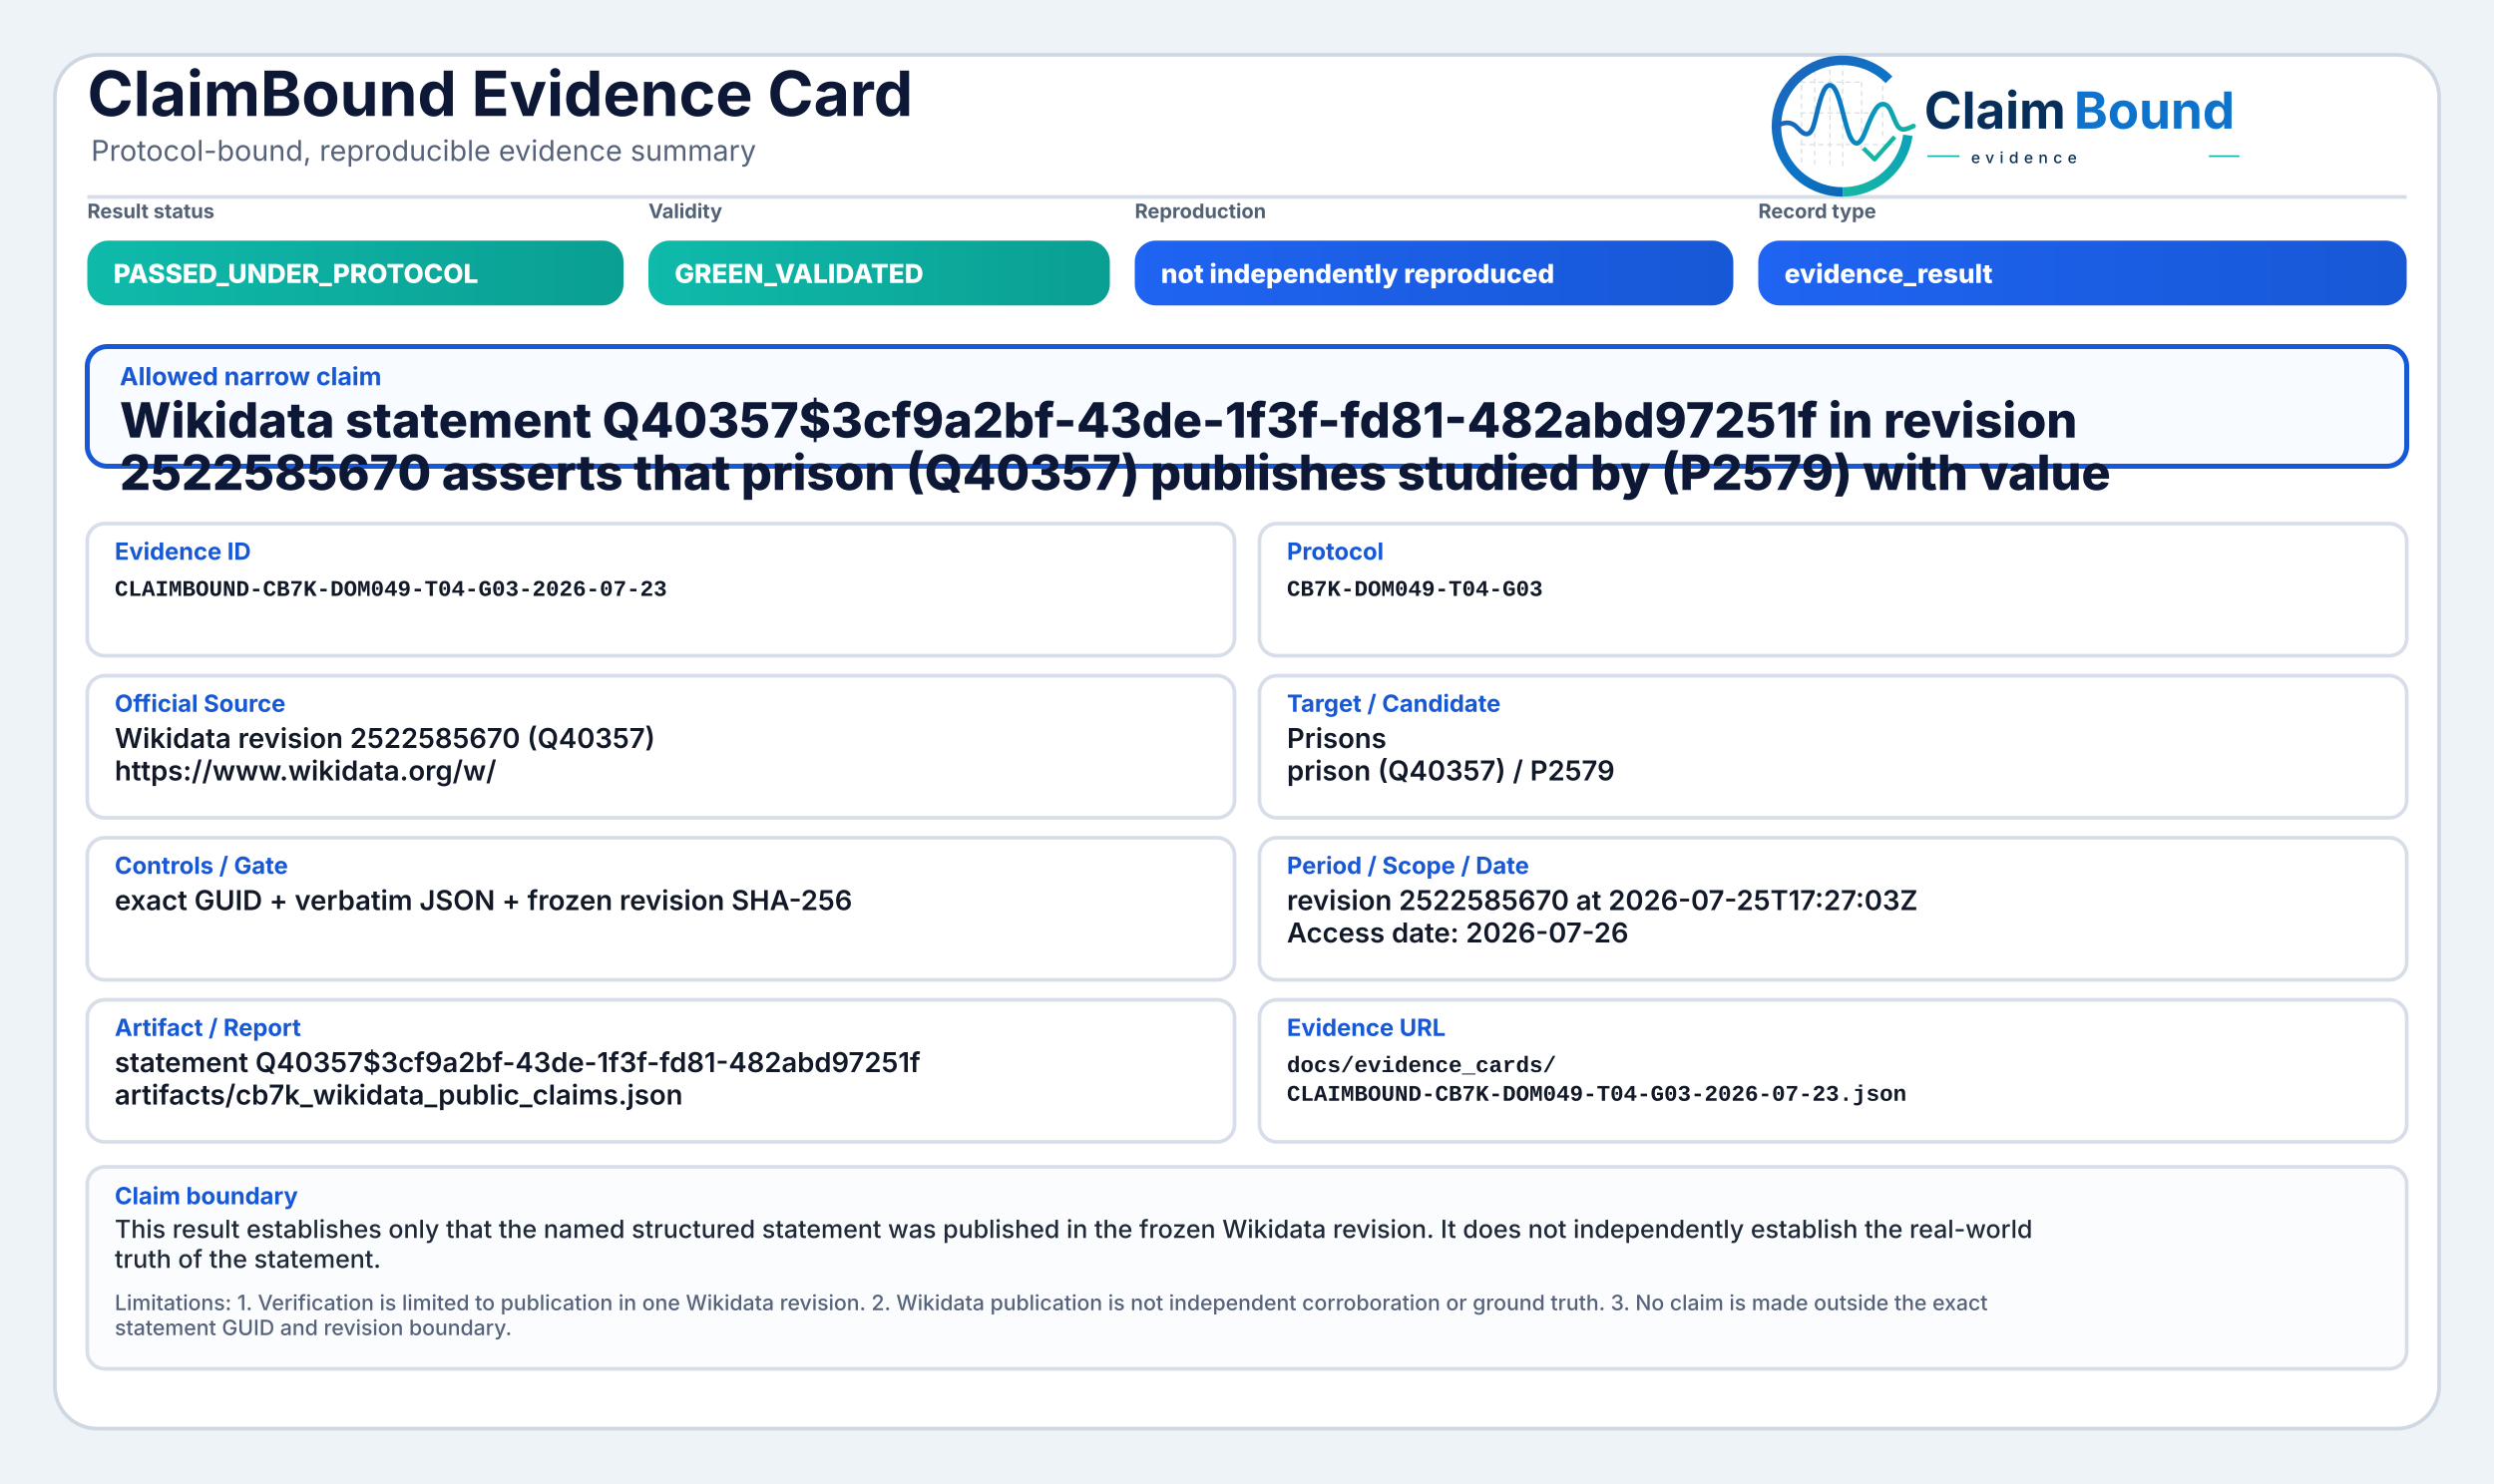
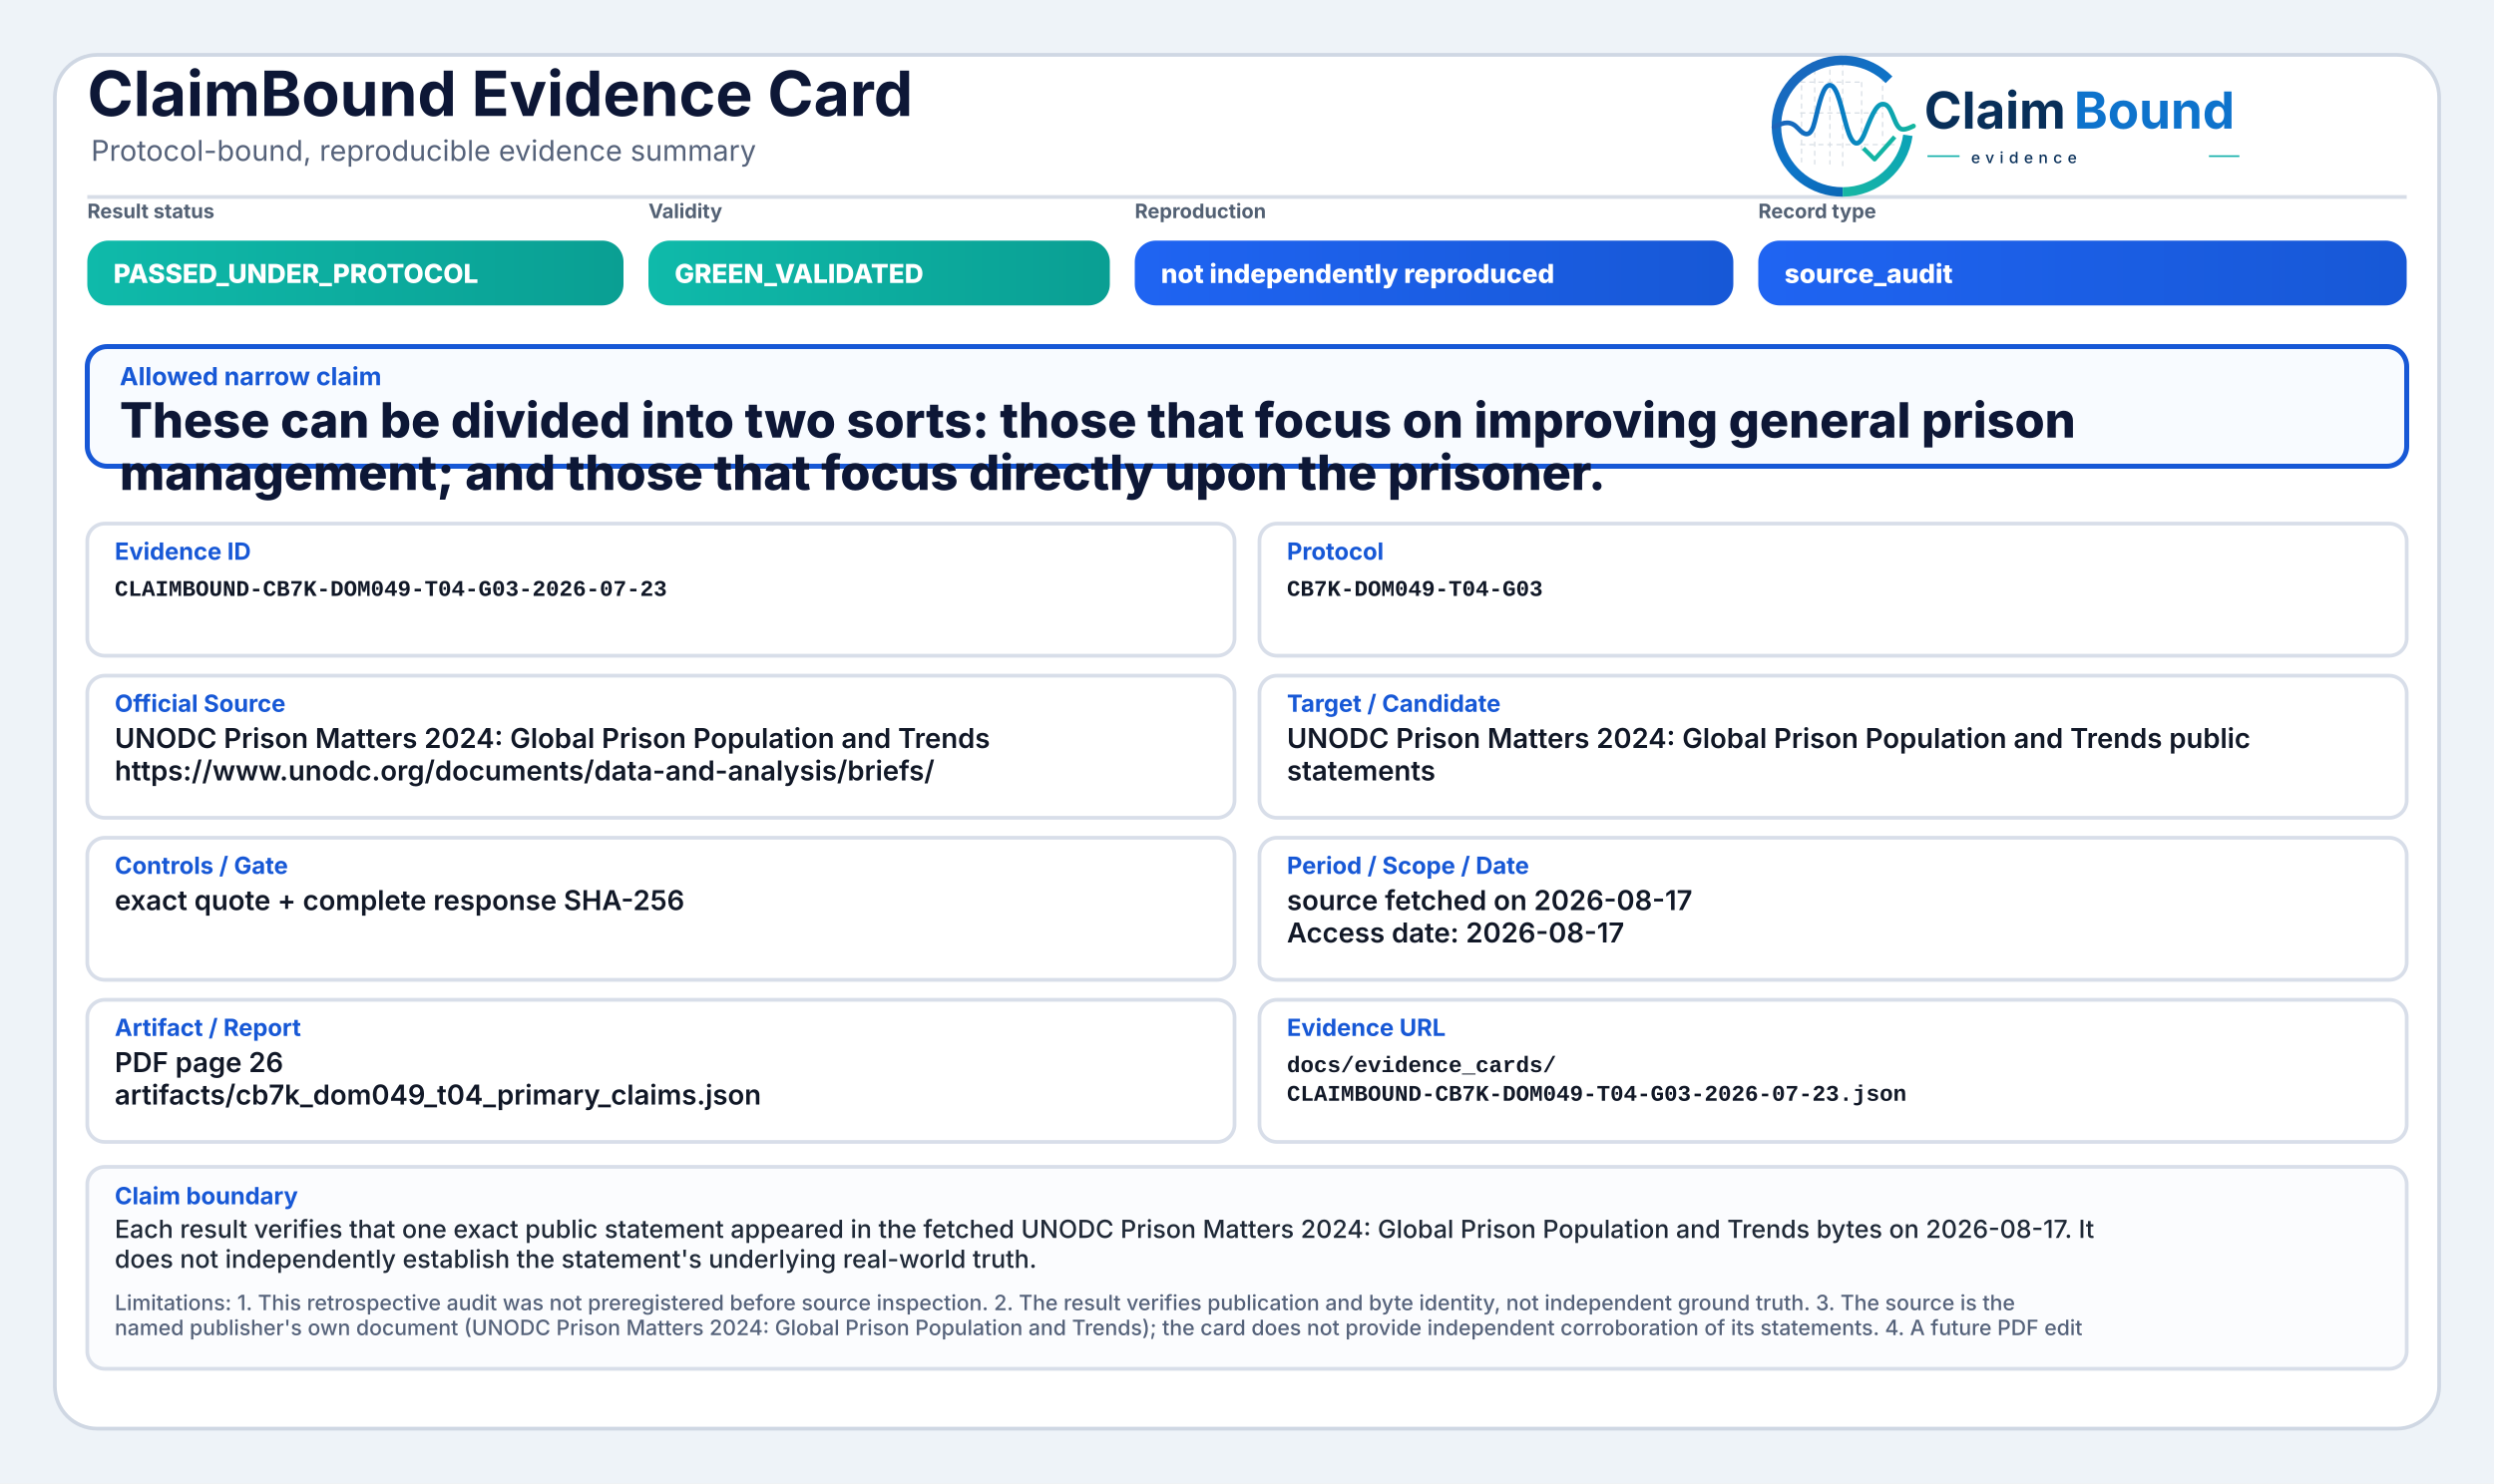
<svg xmlns="http://www.w3.org/2000/svg" width="2000" height="1190" viewBox="0 0 2000 1190" role="img" aria-label="ClaimBound Evidence Card">
  <defs>
    <linearGradient id="greenGrad" x1="0" y1="0" x2="1" y2="0">
      <stop offset="0%" stop-color="#0fbaaa" />
      <stop offset="100%" stop-color="#0a9f93" />
    </linearGradient>
    <linearGradient id="yellowGrad" x1="0" y1="0" x2="1" y2="0">
      <stop offset="0%" stop-color="#fbbf24" />
      <stop offset="100%" stop-color="#d97706" />
    </linearGradient>
    <linearGradient id="amberGrad" x1="0" y1="0" x2="1" y2="0">
      <stop offset="0%" stop-color="#f97316" />
      <stop offset="100%" stop-color="#c2410c" />
    </linearGradient>
    <linearGradient id="redGrad" x1="0" y1="0" x2="1" y2="0">
      <stop offset="0%" stop-color="#ef4444" />
      <stop offset="100%" stop-color="#b91c1c" />
    </linearGradient>
    <linearGradient id="grayGrad" x1="0" y1="0" x2="1" y2="0">
      <stop offset="0%" stop-color="#64748b" />
      <stop offset="100%" stop-color="#475569" />
    </linearGradient>
    <linearGradient id="blueGrad" x1="0" y1="0" x2="1" y2="0">
      <stop offset="0%" stop-color="#1f64f2" />
      <stop offset="100%" stop-color="#1758d6" />
    </linearGradient>
    <linearGradient id="logoRingBlue" x1="73" y1="453" x2="348" y2="793" gradientUnits="userSpaceOnUse">
      <stop offset="0" stop-color="#1E64BA" />
      <stop offset="0.55" stop-color="#0C75C8" />
      <stop offset="1" stop-color="#0A5FAB" />
    </linearGradient>
    <linearGradient id="logoRingTeal" x1="221" y1="792" x2="403" y2="594" gradientUnits="userSpaceOnUse">
      <stop offset="0" stop-color="#18B7A3" />
      <stop offset="1" stop-color="#089EBC" />
    </linearGradient>
    <linearGradient id="logoSignalGradient" x1="61" y1="628" x2="404" y2="628" gradientUnits="userSpaceOnUse">
      <stop offset="0" stop-color="#1E64BA" />
      <stop offset="0.43" stop-color="#0877C4" />
      <stop offset="0.72" stop-color="#0A97BB" />
      <stop offset="1" stop-color="#14B69E" />
    </linearGradient>
  </defs>
  <rect x="0" y="0" width="2000" height="1190" fill="#eef3f8" />
  <rect x="44" y="44" width="1912" height="1102" rx="34" fill="#ffffff" stroke="#cfd7e3" stroke-width="3" />
  <path d="M70 158 H1930" stroke="#d7dde7" stroke-width="3" />
  <text x="70" y="93" font-family="Inter, Segoe UI, Arial, sans-serif" font-size="50" font-weight="750" fill="#0d1736">ClaimBound Evidence Card</text>
  <text x="73" y="129" font-family="Inter, Segoe UI, Arial, sans-serif" font-size="23" font-weight="400" fill="#55627a">Protocol-bound, reproducible evidence summary</text>
  <g aria-label="ClaimBound evidence logo" transform="translate(1415,52) scale(0.33) translate(-40,-478)">
    <g stroke-linecap="butt" stroke-linejoin="round">
      <g stroke="#CBD3DC" stroke-width="3.2" stroke-linecap="round" stroke-dasharray="10 12" opacity="0.72">
        <path d="M130 507V714" />
        <path d="M162 490V719" />
        <path d="M199 491V719" />
        <path d="M230 471V726" />
        <path d="M276 521V690" />
        <path d="M327 508V650" />
        <path d="M128 520H277" />
        <path d="M128 595H327" />
        <path d="M128 672H355" />
      </g>
      <path d="M342.6 514.3A160 160 0 1 0 230 787" fill="none" stroke="url(#logoRingBlue)" stroke-width="23" />
      <path d="M230 787A160 160 0 0 0 388.4 649.3" fill="none" stroke="url(#logoRingTeal)" stroke-width="23" />
      <path d="M63 629.5C87 616.4 104.3 613.6 121.2 632.2C140.7 653.8 153.4 651.6 162.1 616.2C173.8 568.5 182.5 527.5 198.9 527.5C217.5 527.5 228.4 590.6 240.3 630.8C253.4 675.4 268.6 682.8 284.6 641.5C303.5 592.9 315.2 567.6 333.7 574.7C352.6 582 355.7 635.1 376.6 634.9C386.2 634.8 394 630.4 402 626.8" fill="none" stroke="url(#logoSignalGradient)" stroke-width="11.5" stroke-linecap="round" />
      <path d="M284 684.5L307.5 707.7L353 657" fill="none" stroke="#12B4A4" stroke-width="10.5" stroke-linecap="square" />
    </g>
    <text x="428" y="633" font-family="Inter, Segoe UI, Arial, sans-serif" font-size="124" font-weight="750" fill="#082F59" text-rendering="geometricPrecision">Claim</text>
    <text x="792" y="633" font-family="Inter, Segoe UI, Arial, sans-serif" font-size="124" font-weight="750" fill="#0E73CC" text-rendering="geometricPrecision">Bound</text>
    <line x1="436" y1="700" x2="514" y2="700" stroke="#11AFA9" stroke-width="4" />
    <text x="542" y="717" font-family="Inter, Segoe UI, Arial, sans-serif" font-size="38" font-weight="500" letter-spacing="13" fill="#082F59">evidence</text>
    <line x1="1120" y1="700" x2="1194" y2="700" stroke="#11AFA9" stroke-width="4" />
  </g>
  <text x="70" y="175" font-family="Inter, Segoe UI, Arial, sans-serif" font-size="16" font-weight="650" fill="#536174">Result status</text>
  <rect x="70" y="193" width="430" height="52" rx="17" fill="url(#greenGrad)" />
  <text x="91" y="227" font-family="Inter, Segoe UI, Arial, sans-serif" font-size="21" font-weight="800" fill="#ffffff">PASSED_UNDER_PROTOCOL</text>
  <text x="520" y="175" font-family="Inter, Segoe UI, Arial, sans-serif" font-size="16" font-weight="650" fill="#536174">Validity</text>
  <rect x="520" y="193" width="370" height="52" rx="17" fill="url(#greenGrad)" />
  <text x="541" y="227" font-family="Inter, Segoe UI, Arial, sans-serif" font-size="21" font-weight="800" fill="#ffffff">GREEN_VALIDATED</text>
  <text x="910" y="175" font-family="Inter, Segoe UI, Arial, sans-serif" font-size="16" font-weight="650" fill="#536174">Reproduction</text>
  <rect x="910" y="193" width="480" height="52" rx="17" fill="url(#blueGrad)" />
  <text x="931" y="227" font-family="Inter, Segoe UI, Arial, sans-serif" font-size="21" font-weight="800" fill="#ffffff">not independently reproduced</text>
  <text x="1410" y="175" font-family="Inter, Segoe UI, Arial, sans-serif" font-size="16" font-weight="650" fill="#536174">Record type</text>
  <rect x="1410" y="193" width="520" height="52" rx="17" fill="url(#blueGrad)" />
-   <text x="1431" y="227" font-family="Inter, Segoe UI, Arial, sans-serif" font-size="21" font-weight="800" fill="#ffffff">evidence_result</text>
+   <text x="1431" y="227" font-family="Inter, Segoe UI, Arial, sans-serif" font-size="21" font-weight="800" fill="#ffffff">source_audit</text>
  <rect x="70" y="278" width="1860" height="96" rx="16" fill="#f8fbff" stroke="#1758d6" stroke-width="4" />
  <text x="96" y="309" font-family="Inter, Segoe UI, Arial, sans-serif" font-size="20" font-weight="750" fill="#1758d6">Allowed narrow claim</text>
-   <text x="96" y="351" font-family="Inter, Segoe UI, Arial, sans-serif" font-size="39" font-weight="800" fill="#0d1736">Wikidata statement Q40357$3cf9a2bf-43de-1f3f-fd81-482abd97251f in revision</text>
-   <text x="96" y="393" font-family="Inter, Segoe UI, Arial, sans-serif" font-size="39" font-weight="800" fill="#0d1736">2522585670 asserts that prison (Q40357) publishes studied by (P2579) with value</text>
+   <text x="96" y="351" font-family="Inter, Segoe UI, Arial, sans-serif" font-size="39" font-weight="800" fill="#0d1736">These can be divided into two sorts: those that focus on improving general prison</text>
+   <text x="96" y="393" font-family="Inter, Segoe UI, Arial, sans-serif" font-size="39" font-weight="800" fill="#0d1736">management; and those that focus directly upon the prisoner.</text>
  <rect x="70" y="420" width="920" height="106" rx="14" fill="#ffffff" stroke="#d8dee9" stroke-width="3" />
  <text x="92" y="449" font-family="Inter, Segoe UI, Arial, sans-serif" font-size="19" font-weight="750" fill="#1758d6">Evidence ID</text>
  <text x="92" y="478" font-family="SFMono-Regular, Consolas, Liberation Mono, monospace" font-size="18" font-weight="600" fill="#111827">CLAIMBOUND-CB7K-DOM049-T04-G03-2026-07-23</text>
  <rect x="1010" y="420" width="920" height="106" rx="14" fill="#ffffff" stroke="#d8dee9" stroke-width="3" />
  <text x="1032" y="449" font-family="Inter, Segoe UI, Arial, sans-serif" font-size="19" font-weight="750" fill="#1758d6">Protocol</text>
  <text x="1032" y="478" font-family="SFMono-Regular, Consolas, Liberation Mono, monospace" font-size="18" font-weight="600" fill="#111827">CB7K-DOM049-T04-G03</text>
  <rect x="70" y="542" width="920" height="114" rx="14" fill="#ffffff" stroke="#d8dee9" stroke-width="3" />
  <text x="92" y="571" font-family="Inter, Segoe UI, Arial, sans-serif" font-size="19" font-weight="750" fill="#1758d6">Official Source</text>
-   <text x="92" y="600" font-family="Inter, Segoe UI, Arial, sans-serif" font-size="22" font-weight="600" fill="#111827">Wikidata revision 2522585670 (Q40357)</text>
-   <text x="92" y="626" font-family="Inter, Segoe UI, Arial, sans-serif" font-size="22" font-weight="600" fill="#111827">https://www.wikidata.org/w/</text>
+   <text x="92" y="600" font-family="Inter, Segoe UI, Arial, sans-serif" font-size="22" font-weight="600" fill="#111827">UNODC Prison Matters 2024: Global Prison Population and Trends</text>
+   <text x="92" y="626" font-family="Inter, Segoe UI, Arial, sans-serif" font-size="22" font-weight="600" fill="#111827">https://www.unodc.org/documents/data-and-analysis/briefs/</text>
  <rect x="1010" y="542" width="920" height="114" rx="14" fill="#ffffff" stroke="#d8dee9" stroke-width="3" />
  <text x="1032" y="571" font-family="Inter, Segoe UI, Arial, sans-serif" font-size="19" font-weight="750" fill="#1758d6">Target / Candidate</text>
-   <text x="1032" y="600" font-family="Inter, Segoe UI, Arial, sans-serif" font-size="22" font-weight="600" fill="#111827">Prisons</text>
-   <text x="1032" y="626" font-family="Inter, Segoe UI, Arial, sans-serif" font-size="22" font-weight="600" fill="#111827">prison (Q40357) / P2579</text>
+   <text x="1032" y="600" font-family="Inter, Segoe UI, Arial, sans-serif" font-size="22" font-weight="600" fill="#111827">UNODC Prison Matters 2024: Global Prison Population and Trends public</text>
+   <text x="1032" y="626" font-family="Inter, Segoe UI, Arial, sans-serif" font-size="22" font-weight="600" fill="#111827">statements</text>
  <rect x="70" y="672" width="920" height="114" rx="14" fill="#ffffff" stroke="#d8dee9" stroke-width="3" />
  <text x="92" y="701" font-family="Inter, Segoe UI, Arial, sans-serif" font-size="19" font-weight="750" fill="#1758d6">Controls / Gate</text>
-   <text x="92" y="730" font-family="Inter, Segoe UI, Arial, sans-serif" font-size="22" font-weight="600" fill="#111827">exact GUID + verbatim JSON + frozen revision SHA-256</text>
+   <text x="92" y="730" font-family="Inter, Segoe UI, Arial, sans-serif" font-size="22" font-weight="600" fill="#111827">exact quote + complete response SHA-256</text>
  <rect x="1010" y="672" width="920" height="114" rx="14" fill="#ffffff" stroke="#d8dee9" stroke-width="3" />
  <text x="1032" y="701" font-family="Inter, Segoe UI, Arial, sans-serif" font-size="19" font-weight="750" fill="#1758d6">Period / Scope / Date</text>
-   <text x="1032" y="730" font-family="Inter, Segoe UI, Arial, sans-serif" font-size="22" font-weight="600" fill="#111827">revision 2522585670 at 2026-07-25T17:27:03Z</text>
-   <text x="1032" y="756" font-family="Inter, Segoe UI, Arial, sans-serif" font-size="22" font-weight="600" fill="#111827">Access date: 2026-07-26</text>
+   <text x="1032" y="730" font-family="Inter, Segoe UI, Arial, sans-serif" font-size="22" font-weight="600" fill="#111827">source fetched on 2026-08-17</text>
+   <text x="1032" y="756" font-family="Inter, Segoe UI, Arial, sans-serif" font-size="22" font-weight="600" fill="#111827">Access date: 2026-08-17</text>
  <rect x="70" y="802" width="920" height="114" rx="14" fill="#ffffff" stroke="#d8dee9" stroke-width="3" />
  <text x="92" y="831" font-family="Inter, Segoe UI, Arial, sans-serif" font-size="19" font-weight="750" fill="#1758d6">Artifact / Report</text>
-   <text x="92" y="860" font-family="Inter, Segoe UI, Arial, sans-serif" font-size="22" font-weight="600" fill="#111827">statement Q40357$3cf9a2bf-43de-1f3f-fd81-482abd97251f</text>
-   <text x="92" y="886" font-family="Inter, Segoe UI, Arial, sans-serif" font-size="22" font-weight="600" fill="#111827">artifacts/cb7k_wikidata_public_claims.json</text>
+   <text x="92" y="860" font-family="Inter, Segoe UI, Arial, sans-serif" font-size="22" font-weight="600" fill="#111827">PDF page 26</text>
+   <text x="92" y="886" font-family="Inter, Segoe UI, Arial, sans-serif" font-size="22" font-weight="600" fill="#111827">artifacts/cb7k_dom049_t04_primary_claims.json</text>
  <rect x="1010" y="802" width="920" height="114" rx="14" fill="#ffffff" stroke="#d8dee9" stroke-width="3" />
  <text x="1032" y="831" font-family="Inter, Segoe UI, Arial, sans-serif" font-size="19" font-weight="750" fill="#1758d6">Evidence URL</text>
  <text x="1032" y="860" font-family="SFMono-Regular, Consolas, Liberation Mono, monospace" font-size="18" font-weight="600" fill="#111827">docs/evidence_cards/</text>
  <text x="1032" y="883" font-family="SFMono-Regular, Consolas, Liberation Mono, monospace" font-size="18" font-weight="600" fill="#111827">CLAIMBOUND-CB7K-DOM049-T04-G03-2026-07-23.json</text>
  <rect x="70" y="936" width="1860" height="162" rx="14" fill="#fbfcfe" stroke="#d8dee9" stroke-width="3" />
  <text x="92" y="966" font-family="Inter, Segoe UI, Arial, sans-serif" font-size="19" font-weight="750" fill="#1758d6">Claim boundary</text>
-   <text x="92" y="993" font-family="Inter, Segoe UI, Arial, sans-serif" font-size="20" font-weight="500" fill="#1f2937">This result establishes only that the named structured statement was published in the frozen Wikidata revision. It does not independently establish the real-world</text>
-   <text x="92" y="1017" font-family="Inter, Segoe UI, Arial, sans-serif" font-size="20" font-weight="500" fill="#1f2937">truth of the statement.</text>
-   <text x="92" y="1051" font-family="Inter, Segoe UI, Arial, sans-serif" font-size="17" font-weight="500" fill="#55627a">Limitations: 1. Verification is limited to publication in one Wikidata revision. 2. Wikidata publication is not independent corroboration or ground truth. 3. No claim is made outside the exact</text>
-   <text x="92" y="1071" font-family="Inter, Segoe UI, Arial, sans-serif" font-size="17" font-weight="500" fill="#55627a">statement GUID and revision boundary.</text>
+   <text x="92" y="993" font-family="Inter, Segoe UI, Arial, sans-serif" font-size="20" font-weight="500" fill="#1f2937">Each result verifies that one exact public statement appeared in the fetched UNODC Prison Matters 2024: Global Prison Population and Trends bytes on 2026-08-17. It</text>
+   <text x="92" y="1017" font-family="Inter, Segoe UI, Arial, sans-serif" font-size="20" font-weight="500" fill="#1f2937">does not independently establish the statement's underlying real-world truth.</text>
+   <text x="92" y="1051" font-family="Inter, Segoe UI, Arial, sans-serif" font-size="17" font-weight="500" fill="#55627a">Limitations: 1. This retrospective audit was not preregistered before source inspection. 2. The result verifies publication and byte identity, not independent ground truth. 3. The source is the</text>
+   <text x="92" y="1071" font-family="Inter, Segoe UI, Arial, sans-serif" font-size="17" font-weight="500" fill="#55627a">named publisher's own document (UNODC Prison Matters 2024: Global Prison Population and Trends); the card does not provide independent corroboration of its statements. 4. A future PDF edit</text>
</svg>
